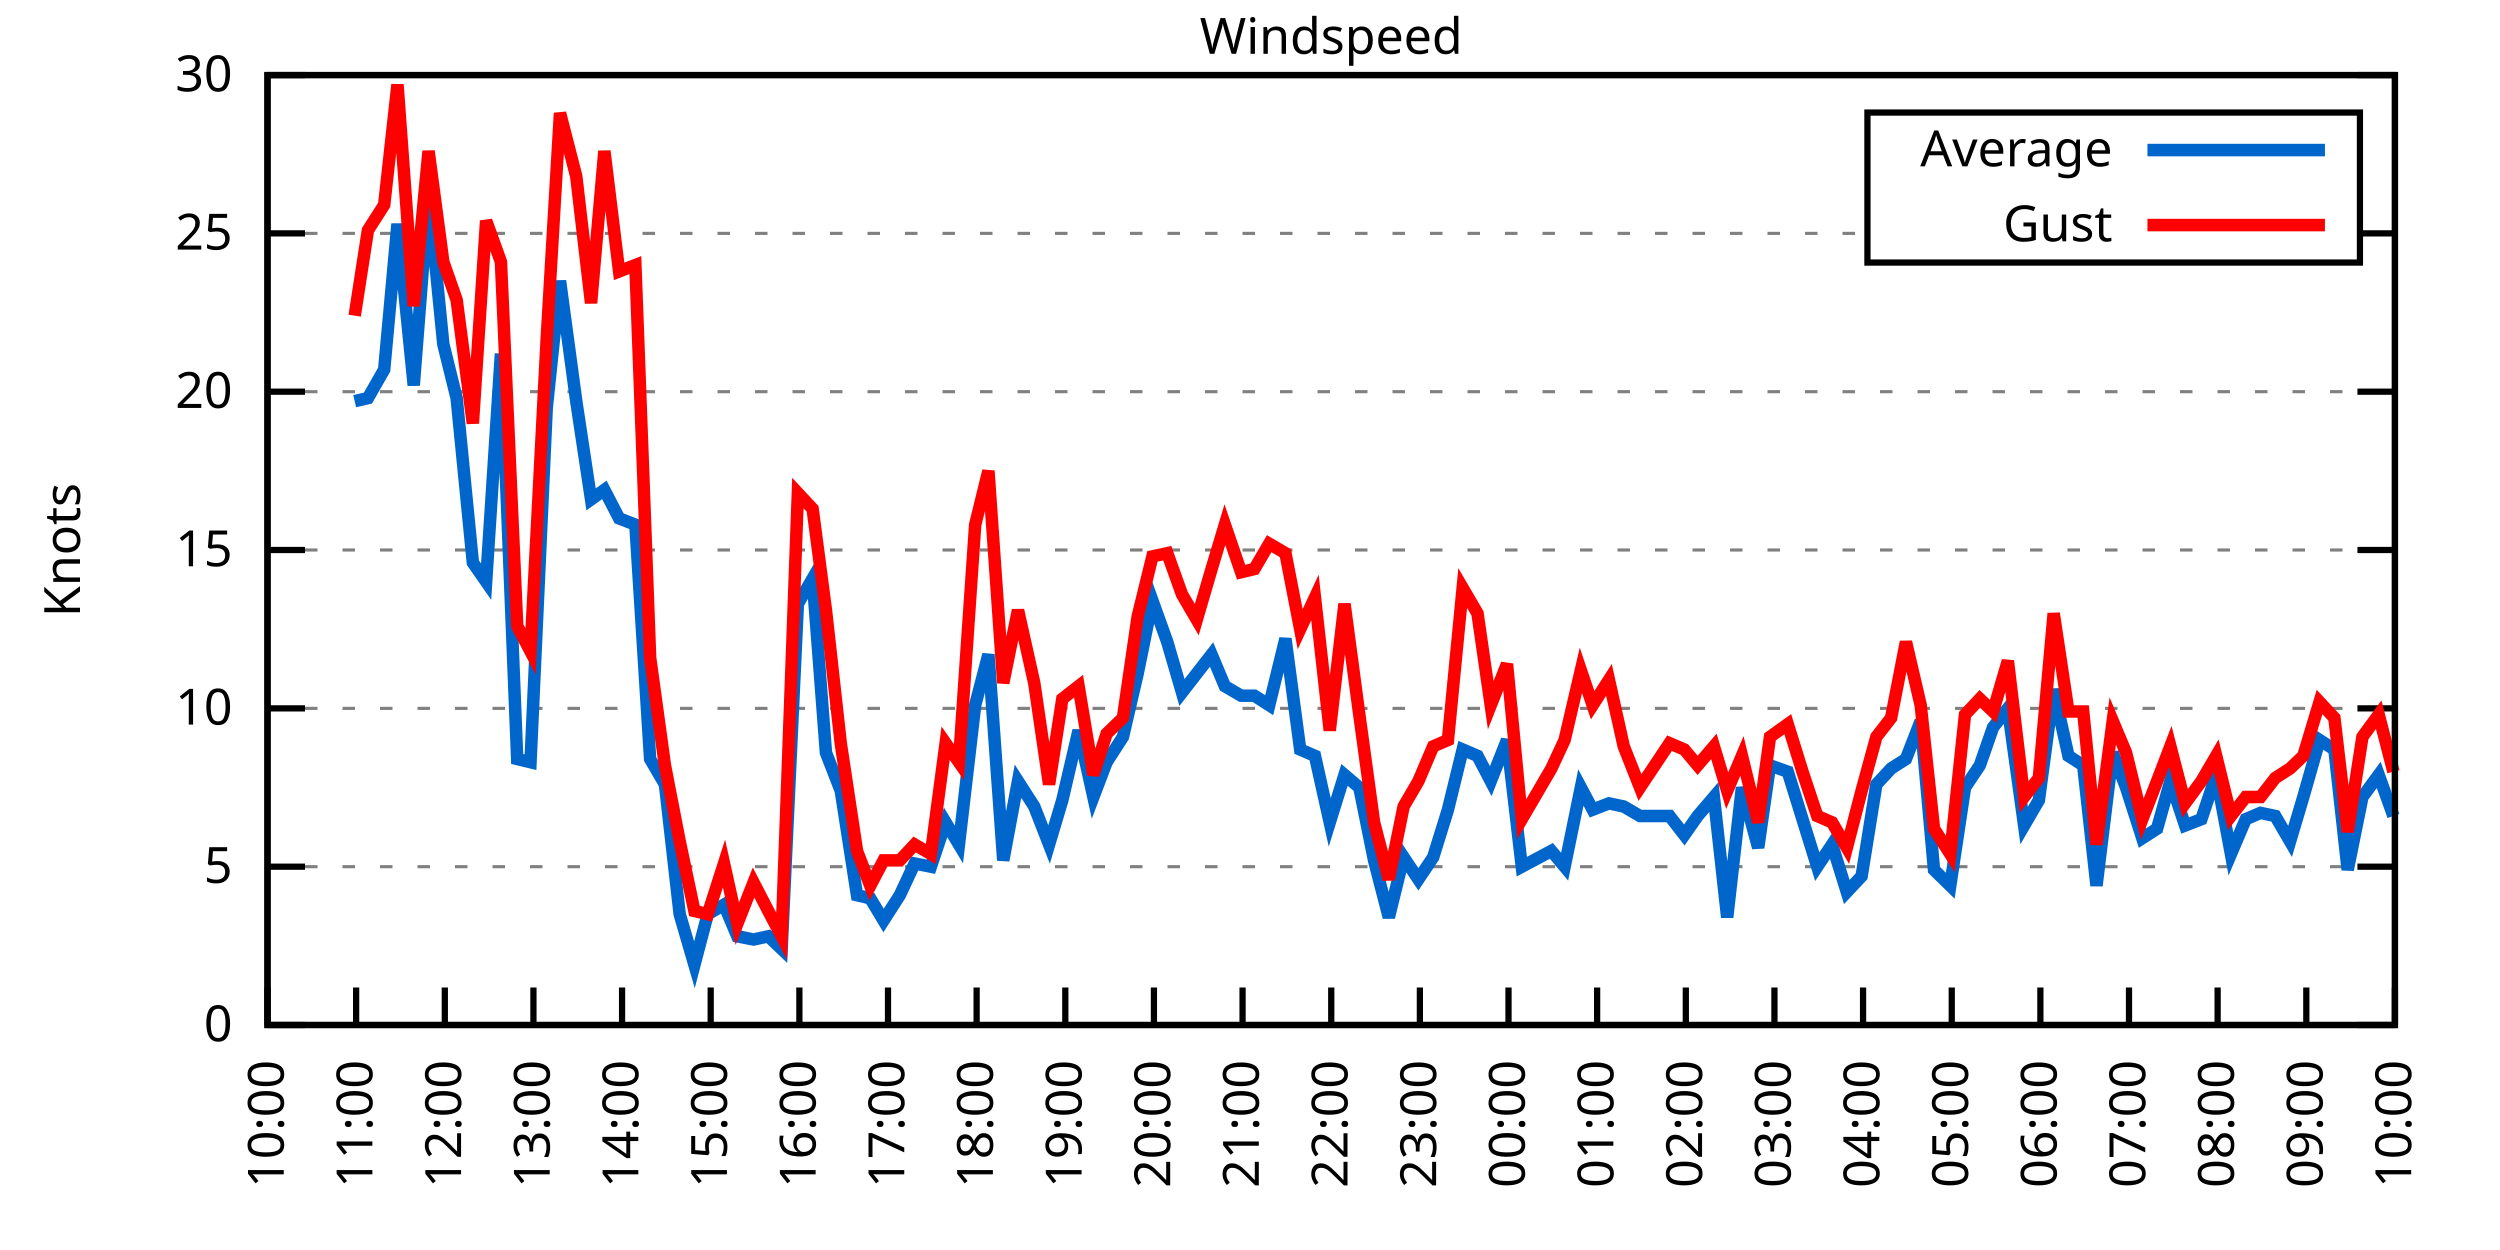
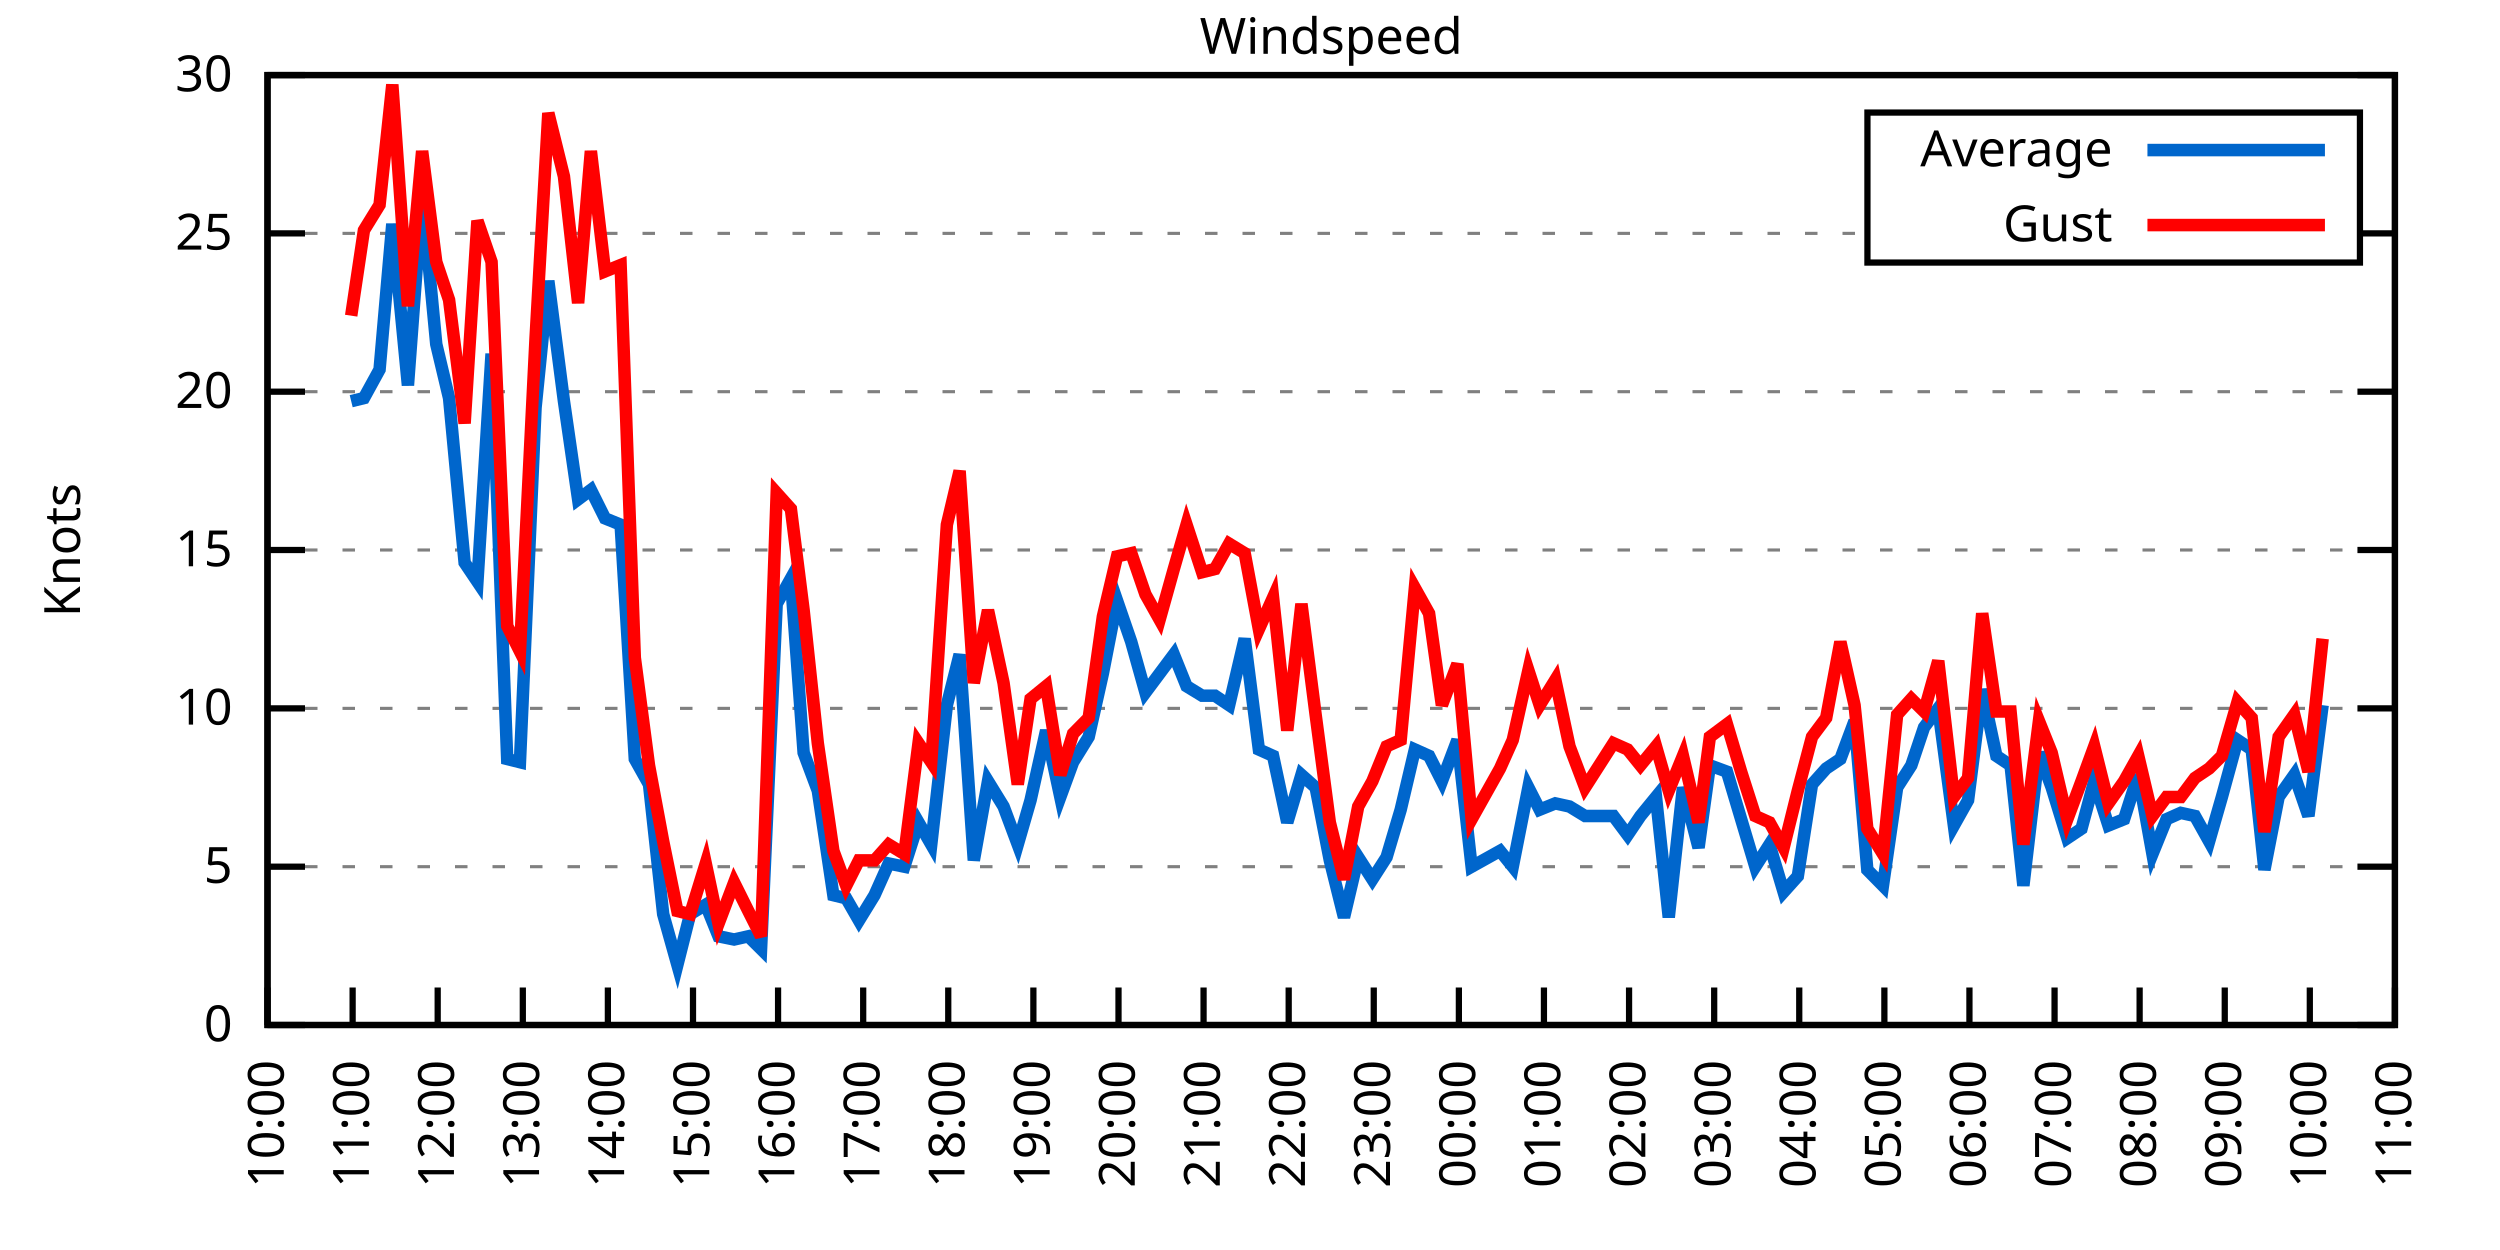
<svg xmlns="http://www.w3.org/2000/svg" xmlns:xlink="http://www.w3.org/1999/xlink" width="400" height="200" viewBox="0 0 400 200">
  <g id="gnuplot_canvas">
    <rect x="0" y="0" width="400" height="200" fill="none" />
    <defs>
      <circle id="gpDot" r="0.5" stroke-width="0.5" stroke="currentColor" />
      <path id="gpPt0" stroke-width="0.333" stroke="currentColor" d="M-1,0 h2 M0,-1 v2" />
      <path id="gpPt1" stroke-width="0.333" stroke="currentColor" d="M-1,-1 L1,1 M1,-1 L-1,1" />
      <path id="gpPt2" stroke-width="0.333" stroke="currentColor" d="M-1,0 L1,0 M0,-1 L0,1 M-1,-1 L1,1 M-1,1 L1,-1" />
      <rect id="gpPt3" stroke-width="0.333" stroke="currentColor" x="-1" y="-1" width="2" height="2" />
      <rect id="gpPt4" stroke-width="0.333" stroke="currentColor" fill="currentColor" x="-1" y="-1" width="2" height="2" />
      <circle id="gpPt5" stroke-width="0.333" stroke="currentColor" cx="0" cy="0" r="1" />
      <use xlink:href="#gpPt5" id="gpPt6" fill="currentColor" stroke="none" />
      <path id="gpPt7" stroke-width="0.333" stroke="currentColor" d="M0,-1.33 L-1.33,0.67 L1.33,0.67 z" />
      <use xlink:href="#gpPt7" id="gpPt8" fill="currentColor" stroke="none" />
      <use xlink:href="#gpPt7" id="gpPt9" stroke="currentColor" transform="rotate(180)" />
      <use xlink:href="#gpPt9" id="gpPt10" fill="currentColor" stroke="none" />
      <use xlink:href="#gpPt3" id="gpPt11" stroke="currentColor" transform="rotate(45)" />
      <use xlink:href="#gpPt11" id="gpPt12" fill="currentColor" stroke="none" />
      <path id="gpPt13" stroke-width="0.333" stroke="currentColor" d="M0,1.330 L1.265,0.411 L0.782,-1.067 L-0.782,-1.076 L-1.265,0.411 z" />
      <use xlink:href="#gpPt13" id="gpPt14" fill="currentColor" stroke="none" />
      <filter id="textbox" filterUnits="objectBoundingBox" x="0" y="0" height="1" width="1">
        <feFlood flood-color="white" flood-opacity="1" result="bgnd" />
        <feComposite in="SourceGraphic" in2="bgnd" operator="atop" />
      </filter>
      <filter id="greybox" filterUnits="objectBoundingBox" x="0" y="0" height="1" width="1">
        <feFlood flood-color="lightgrey" flood-opacity="1" result="grey" />
        <feComposite in="SourceGraphic" in2="grey" operator="atop" />
      </filter>
    </defs>
    <g fill="none" color="white" stroke="currentColor" stroke-width="1.00" stroke-linecap="butt" stroke-linejoin="miter">
</g>
    <g fill="none" color="black" stroke="currentColor" stroke-width="1.00" stroke-linecap="butt" stroke-linejoin="miter">
      <g stroke="none" shape-rendering="crispEdges">
        <polygon fill="rgb(255, 255, 255)" points="42.80,164.00 383.18,164.00 383.18,12.02 42.80,12.02 " />
      </g>
    </g>
    <g fill="none" color="black" stroke="currentColor" stroke-width="1.00" stroke-linecap="butt" stroke-linejoin="miter">
</g>
    <g fill="none" color="black" stroke="black" stroke-width="0.50" stroke-linecap="butt" stroke-linejoin="miter">
</g>
    <g fill="none" color="gray" stroke="currentColor" stroke-width="0.50" stroke-linecap="butt" stroke-linejoin="miter">
      <path stroke="gray" stroke-dasharray="2,4" class="gridline" d="M42.80,164.00 L383.19,164.00  " />
    </g>
    <g fill="none" color="gray" stroke="gray" stroke-width="1.00" stroke-linecap="butt" stroke-linejoin="miter">
</g>
    <g fill="none" color="black" stroke="currentColor" stroke-width="1.00" stroke-linecap="butt" stroke-linejoin="miter">
      <path stroke="black" d="M42.80,164.00 L48.80,164.00 M383.19,164.00 L377.19,164.00  " />
      <g transform="translate(37.20,166.60)" stroke="none" fill="black" font-family="Sans" font-size="8.00" text-anchor="end">
        <text>
          <tspan font-family="Sans"> 0</tspan>
        </text>
      </g>
    </g>
    <g fill="none" color="black" stroke="currentColor" stroke-width="1.00" stroke-linecap="butt" stroke-linejoin="miter">
</g>
    <g fill="none" color="black" stroke="black" stroke-width="0.50" stroke-linecap="butt" stroke-linejoin="miter">
</g>
    <g fill="none" color="gray" stroke="currentColor" stroke-width="0.50" stroke-linecap="butt" stroke-linejoin="miter">
      <path stroke="gray" stroke-dasharray="2,4" class="gridline" d="M42.80,138.67 L383.19,138.67  " />
    </g>
    <g fill="none" color="gray" stroke="gray" stroke-width="1.00" stroke-linecap="butt" stroke-linejoin="miter">
</g>
    <g fill="none" color="black" stroke="currentColor" stroke-width="1.00" stroke-linecap="butt" stroke-linejoin="miter">
      <path stroke="black" d="M42.80,138.67 L48.80,138.67 M383.19,138.67 L377.19,138.67  " />
      <g transform="translate(37.20,141.27)" stroke="none" fill="black" font-family="Sans" font-size="8.00" text-anchor="end">
        <text>
          <tspan font-family="Sans"> 5</tspan>
        </text>
      </g>
    </g>
    <g fill="none" color="black" stroke="currentColor" stroke-width="1.00" stroke-linecap="butt" stroke-linejoin="miter">
</g>
    <g fill="none" color="black" stroke="black" stroke-width="0.50" stroke-linecap="butt" stroke-linejoin="miter">
</g>
    <g fill="none" color="gray" stroke="currentColor" stroke-width="0.50" stroke-linecap="butt" stroke-linejoin="miter">
      <path stroke="gray" stroke-dasharray="2,4" class="gridline" d="M42.80,113.34 L383.19,113.34  " />
    </g>
    <g fill="none" color="gray" stroke="gray" stroke-width="1.00" stroke-linecap="butt" stroke-linejoin="miter">
</g>
    <g fill="none" color="black" stroke="currentColor" stroke-width="1.00" stroke-linecap="butt" stroke-linejoin="miter">
      <path stroke="black" d="M42.80,113.34 L48.80,113.34 M383.19,113.34 L377.19,113.34  " />
      <g transform="translate(37.20,115.94)" stroke="none" fill="black" font-family="Sans" font-size="8.00" text-anchor="end">
        <text>
          <tspan font-family="Sans"> 10</tspan>
        </text>
      </g>
    </g>
    <g fill="none" color="black" stroke="currentColor" stroke-width="1.00" stroke-linecap="butt" stroke-linejoin="miter">
</g>
    <g fill="none" color="black" stroke="black" stroke-width="0.50" stroke-linecap="butt" stroke-linejoin="miter">
</g>
    <g fill="none" color="gray" stroke="currentColor" stroke-width="0.50" stroke-linecap="butt" stroke-linejoin="miter">
      <path stroke="gray" stroke-dasharray="2,4" class="gridline" d="M42.80,88.00 L383.19,88.00  " />
    </g>
    <g fill="none" color="gray" stroke="gray" stroke-width="1.00" stroke-linecap="butt" stroke-linejoin="miter">
</g>
    <g fill="none" color="black" stroke="currentColor" stroke-width="1.00" stroke-linecap="butt" stroke-linejoin="miter">
      <path stroke="black" d="M42.80,88.00 L48.80,88.00 M383.19,88.00 L377.19,88.00  " />
      <g transform="translate(37.20,90.60)" stroke="none" fill="black" font-family="Sans" font-size="8.00" text-anchor="end">
        <text>
          <tspan font-family="Sans"> 15</tspan>
        </text>
      </g>
    </g>
    <g fill="none" color="black" stroke="currentColor" stroke-width="1.00" stroke-linecap="butt" stroke-linejoin="miter">
</g>
    <g fill="none" color="black" stroke="black" stroke-width="0.50" stroke-linecap="butt" stroke-linejoin="miter">
</g>
    <g fill="none" color="gray" stroke="currentColor" stroke-width="0.50" stroke-linecap="butt" stroke-linejoin="miter">
      <path stroke="gray" stroke-dasharray="2,4" class="gridline" d="M42.80,62.67 L383.19,62.67  " />
    </g>
    <g fill="none" color="gray" stroke="gray" stroke-width="1.00" stroke-linecap="butt" stroke-linejoin="miter">
</g>
    <g fill="none" color="black" stroke="currentColor" stroke-width="1.00" stroke-linecap="butt" stroke-linejoin="miter">
      <path stroke="black" d="M42.80,62.67 L48.80,62.67 M383.19,62.67 L377.19,62.67  " />
      <g transform="translate(37.20,65.27)" stroke="none" fill="black" font-family="Sans" font-size="8.00" text-anchor="end">
        <text>
          <tspan font-family="Sans"> 20</tspan>
        </text>
      </g>
    </g>
    <g fill="none" color="black" stroke="currentColor" stroke-width="1.00" stroke-linecap="butt" stroke-linejoin="miter">
</g>
    <g fill="none" color="black" stroke="black" stroke-width="0.50" stroke-linecap="butt" stroke-linejoin="miter">
</g>
    <g fill="none" color="gray" stroke="currentColor" stroke-width="0.50" stroke-linecap="butt" stroke-linejoin="miter">
      <path stroke="gray" stroke-dasharray="2,4" class="gridline" d="M42.80,37.34 L298.79,37.34 M377.59,37.34 L383.19,37.34  " />
    </g>
    <g fill="none" color="gray" stroke="gray" stroke-width="1.00" stroke-linecap="butt" stroke-linejoin="miter">
</g>
    <g fill="none" color="black" stroke="currentColor" stroke-width="1.00" stroke-linecap="butt" stroke-linejoin="miter">
      <path stroke="black" d="M42.80,37.34 L48.80,37.34 M383.19,37.34 L377.19,37.34  " />
      <g transform="translate(37.20,39.94)" stroke="none" fill="black" font-family="Sans" font-size="8.00" text-anchor="end">
        <text>
          <tspan font-family="Sans"> 25</tspan>
        </text>
      </g>
    </g>
    <g fill="none" color="black" stroke="currentColor" stroke-width="1.00" stroke-linecap="butt" stroke-linejoin="miter">
</g>
    <g fill="none" color="black" stroke="black" stroke-width="0.50" stroke-linecap="butt" stroke-linejoin="miter">
</g>
    <g fill="none" color="gray" stroke="currentColor" stroke-width="0.50" stroke-linecap="butt" stroke-linejoin="miter">
      <path stroke="gray" stroke-dasharray="2,4" class="gridline" d="M42.80,12.01 L383.19,12.01  " />
    </g>
    <g fill="none" color="gray" stroke="gray" stroke-width="1.00" stroke-linecap="butt" stroke-linejoin="miter">
</g>
    <g fill="none" color="black" stroke="currentColor" stroke-width="1.00" stroke-linecap="butt" stroke-linejoin="miter">
      <path stroke="black" d="M42.80,12.01 L48.80,12.01 M383.19,12.01 L377.19,12.01  " />
      <g transform="translate(37.20,14.61)" stroke="none" fill="black" font-family="Sans" font-size="8.00" text-anchor="end">
        <text>
          <tspan font-family="Sans"> 30</tspan>
        </text>
      </g>
    </g>
    <g fill="none" color="black" stroke="currentColor" stroke-width="1.00" stroke-linecap="butt" stroke-linejoin="miter">
      <path stroke="black" d="M42.80,164.00 L42.80,158.00  " />
      <g transform="translate(45.40,169.60) rotate(270.00)" stroke="none" fill="black" font-family="Sans" font-size="8.00" text-anchor="end">
        <text>
          <tspan font-family="Sans">10:00</tspan>
        </text>
      </g>
    </g>
    <g fill="none" color="black" stroke="currentColor" stroke-width="1.00" stroke-linecap="butt" stroke-linejoin="miter">
-       <path stroke="black" d="M56.98,164.00 L56.98,158.00  " />
-       <g transform="translate(59.58,169.60) rotate(270.00)" stroke="none" fill="black" font-family="Sans" font-size="8.00" text-anchor="end">
+       <path stroke="black" d="M56.42,164.00 L56.42,158.00  " />
+       <g transform="translate(59.02,169.60) rotate(270.00)" stroke="none" fill="black" font-family="Sans" font-size="8.00" text-anchor="end">
        <text>
          <tspan font-family="Sans">11:00</tspan>
        </text>
      </g>
    </g>
    <g fill="none" color="black" stroke="currentColor" stroke-width="1.00" stroke-linecap="butt" stroke-linejoin="miter">
-       <path stroke="black" d="M71.17,164.00 L71.17,158.00  " />
-       <g transform="translate(73.77,169.60) rotate(270.00)" stroke="none" fill="black" font-family="Sans" font-size="8.00" text-anchor="end">
+       <path stroke="black" d="M70.03,164.00 L70.03,158.00  " />
+       <g transform="translate(72.63,169.60) rotate(270.00)" stroke="none" fill="black" font-family="Sans" font-size="8.00" text-anchor="end">
        <text>
          <tspan font-family="Sans">12:00</tspan>
        </text>
      </g>
    </g>
    <g fill="none" color="black" stroke="currentColor" stroke-width="1.00" stroke-linecap="butt" stroke-linejoin="miter">
-       <path stroke="black" d="M85.35,164.00 L85.35,158.00  " />
-       <g transform="translate(87.95,169.60) rotate(270.00)" stroke="none" fill="black" font-family="Sans" font-size="8.00" text-anchor="end">
+       <path stroke="black" d="M83.65,164.00 L83.65,158.00  " />
+       <g transform="translate(86.25,169.60) rotate(270.00)" stroke="none" fill="black" font-family="Sans" font-size="8.00" text-anchor="end">
        <text>
          <tspan font-family="Sans">13:00</tspan>
        </text>
      </g>
    </g>
    <g fill="none" color="black" stroke="currentColor" stroke-width="1.00" stroke-linecap="butt" stroke-linejoin="miter">
-       <path stroke="black" d="M99.53,164.00 L99.53,158.00  " />
-       <g transform="translate(102.13,169.60) rotate(270.00)" stroke="none" fill="black" font-family="Sans" font-size="8.00" text-anchor="end">
+       <path stroke="black" d="M97.26,164.00 L97.26,158.00  " />
+       <g transform="translate(99.86,169.60) rotate(270.00)" stroke="none" fill="black" font-family="Sans" font-size="8.00" text-anchor="end">
        <text>
          <tspan font-family="Sans">14:00</tspan>
        </text>
      </g>
    </g>
    <g fill="none" color="black" stroke="currentColor" stroke-width="1.00" stroke-linecap="butt" stroke-linejoin="miter">
-       <path stroke="black" d="M113.71,164.00 L113.71,158.00  " />
-       <g transform="translate(116.31,169.60) rotate(270.00)" stroke="none" fill="black" font-family="Sans" font-size="8.00" text-anchor="end">
+       <path stroke="black" d="M110.88,164.00 L110.88,158.00  " />
+       <g transform="translate(113.48,169.60) rotate(270.00)" stroke="none" fill="black" font-family="Sans" font-size="8.00" text-anchor="end">
        <text>
          <tspan font-family="Sans">15:00</tspan>
        </text>
      </g>
    </g>
    <g fill="none" color="black" stroke="currentColor" stroke-width="1.00" stroke-linecap="butt" stroke-linejoin="miter">
-       <path stroke="black" d="M127.90,164.00 L127.90,158.00  " />
-       <g transform="translate(130.50,169.60) rotate(270.00)" stroke="none" fill="black" font-family="Sans" font-size="8.00" text-anchor="end">
+       <path stroke="black" d="M124.49,164.00 L124.49,158.00  " />
+       <g transform="translate(127.09,169.60) rotate(270.00)" stroke="none" fill="black" font-family="Sans" font-size="8.00" text-anchor="end">
        <text>
          <tspan font-family="Sans">16:00</tspan>
        </text>
      </g>
    </g>
    <g fill="none" color="black" stroke="currentColor" stroke-width="1.00" stroke-linecap="butt" stroke-linejoin="miter">
-       <path stroke="black" d="M142.08,164.00 L142.08,158.00  " />
-       <g transform="translate(144.68,169.60) rotate(270.00)" stroke="none" fill="black" font-family="Sans" font-size="8.00" text-anchor="end">
+       <path stroke="black" d="M138.11,164.00 L138.11,158.00  " />
+       <g transform="translate(140.71,169.60) rotate(270.00)" stroke="none" fill="black" font-family="Sans" font-size="8.00" text-anchor="end">
        <text>
          <tspan font-family="Sans">17:00</tspan>
        </text>
      </g>
    </g>
    <g fill="none" color="black" stroke="currentColor" stroke-width="1.00" stroke-linecap="butt" stroke-linejoin="miter">
-       <path stroke="black" d="M156.26,164.00 L156.26,158.00  " />
-       <g transform="translate(158.86,169.60) rotate(270.00)" stroke="none" fill="black" font-family="Sans" font-size="8.00" text-anchor="end">
+       <path stroke="black" d="M151.72,164.00 L151.72,158.00  " />
+       <g transform="translate(154.32,169.60) rotate(270.00)" stroke="none" fill="black" font-family="Sans" font-size="8.00" text-anchor="end">
        <text>
          <tspan font-family="Sans">18:00</tspan>
        </text>
      </g>
    </g>
    <g fill="none" color="black" stroke="currentColor" stroke-width="1.00" stroke-linecap="butt" stroke-linejoin="miter">
-       <path stroke="black" d="M170.45,164.00 L170.45,158.00  " />
-       <g transform="translate(173.05,169.60) rotate(270.00)" stroke="none" fill="black" font-family="Sans" font-size="8.00" text-anchor="end">
+       <path stroke="black" d="M165.34,164.00 L165.34,158.00  " />
+       <g transform="translate(167.94,169.60) rotate(270.00)" stroke="none" fill="black" font-family="Sans" font-size="8.00" text-anchor="end">
        <text>
          <tspan font-family="Sans">19:00</tspan>
        </text>
      </g>
    </g>
    <g fill="none" color="black" stroke="currentColor" stroke-width="1.00" stroke-linecap="butt" stroke-linejoin="miter">
-       <path stroke="black" d="M184.63,164.00 L184.63,158.00  " />
-       <g transform="translate(187.23,169.60) rotate(270.00)" stroke="none" fill="black" font-family="Sans" font-size="8.00" text-anchor="end">
+       <path stroke="black" d="M178.96,164.00 L178.96,158.00  " />
+       <g transform="translate(181.56,169.60) rotate(270.00)" stroke="none" fill="black" font-family="Sans" font-size="8.00" text-anchor="end">
        <text>
          <tspan font-family="Sans">20:00</tspan>
        </text>
      </g>
    </g>
    <g fill="none" color="black" stroke="currentColor" stroke-width="1.00" stroke-linecap="butt" stroke-linejoin="miter">
-       <path stroke="black" d="M198.81,164.00 L198.81,158.00  " />
-       <g transform="translate(201.41,169.60) rotate(270.00)" stroke="none" fill="black" font-family="Sans" font-size="8.00" text-anchor="end">
+       <path stroke="black" d="M192.57,164.00 L192.57,158.00  " />
+       <g transform="translate(195.17,169.60) rotate(270.00)" stroke="none" fill="black" font-family="Sans" font-size="8.00" text-anchor="end">
        <text>
          <tspan font-family="Sans">21:00</tspan>
        </text>
      </g>
    </g>
    <g fill="none" color="black" stroke="currentColor" stroke-width="1.00" stroke-linecap="butt" stroke-linejoin="miter">
-       <path stroke="black" d="M213.00,164.00 L213.00,158.00  " />
-       <g transform="translate(215.60,169.60) rotate(270.00)" stroke="none" fill="black" font-family="Sans" font-size="8.00" text-anchor="end">
+       <path stroke="black" d="M206.19,164.00 L206.19,158.00  " />
+       <g transform="translate(208.79,169.60) rotate(270.00)" stroke="none" fill="black" font-family="Sans" font-size="8.00" text-anchor="end">
        <text>
          <tspan font-family="Sans">22:00</tspan>
        </text>
      </g>
    </g>
    <g fill="none" color="black" stroke="currentColor" stroke-width="1.00" stroke-linecap="butt" stroke-linejoin="miter">
-       <path stroke="black" d="M227.18,164.00 L227.18,158.00  " />
-       <g transform="translate(229.78,169.60) rotate(270.00)" stroke="none" fill="black" font-family="Sans" font-size="8.00" text-anchor="end">
+       <path stroke="black" d="M219.80,164.00 L219.80,158.00  " />
+       <g transform="translate(222.40,169.60) rotate(270.00)" stroke="none" fill="black" font-family="Sans" font-size="8.00" text-anchor="end">
        <text>
          <tspan font-family="Sans">23:00</tspan>
        </text>
      </g>
    </g>
    <g fill="none" color="black" stroke="currentColor" stroke-width="1.00" stroke-linecap="butt" stroke-linejoin="miter">
-       <path stroke="black" d="M241.36,164.00 L241.36,158.00  " />
-       <g transform="translate(243.96,169.60) rotate(270.00)" stroke="none" fill="black" font-family="Sans" font-size="8.00" text-anchor="end">
+       <path stroke="black" d="M233.42,164.00 L233.42,158.00  " />
+       <g transform="translate(236.02,169.60) rotate(270.00)" stroke="none" fill="black" font-family="Sans" font-size="8.00" text-anchor="end">
        <text>
          <tspan font-family="Sans">00:00</tspan>
        </text>
      </g>
    </g>
    <g fill="none" color="black" stroke="currentColor" stroke-width="1.00" stroke-linecap="butt" stroke-linejoin="miter">
-       <path stroke="black" d="M255.54,164.00 L255.54,158.00  " />
-       <g transform="translate(258.14,169.60) rotate(270.00)" stroke="none" fill="black" font-family="Sans" font-size="8.00" text-anchor="end">
+       <path stroke="black" d="M247.03,164.00 L247.03,158.00  " />
+       <g transform="translate(249.63,169.60) rotate(270.00)" stroke="none" fill="black" font-family="Sans" font-size="8.00" text-anchor="end">
        <text>
          <tspan font-family="Sans">01:00</tspan>
        </text>
      </g>
    </g>
    <g fill="none" color="black" stroke="currentColor" stroke-width="1.00" stroke-linecap="butt" stroke-linejoin="miter">
-       <path stroke="black" d="M269.73,164.00 L269.73,158.00  " />
-       <g transform="translate(272.33,169.60) rotate(270.00)" stroke="none" fill="black" font-family="Sans" font-size="8.00" text-anchor="end">
+       <path stroke="black" d="M260.65,164.00 L260.65,158.00  " />
+       <g transform="translate(263.25,169.60) rotate(270.00)" stroke="none" fill="black" font-family="Sans" font-size="8.00" text-anchor="end">
        <text>
          <tspan font-family="Sans">02:00</tspan>
        </text>
      </g>
    </g>
    <g fill="none" color="black" stroke="currentColor" stroke-width="1.00" stroke-linecap="butt" stroke-linejoin="miter">
-       <path stroke="black" d="M283.91,164.00 L283.91,158.00  " />
-       <g transform="translate(286.51,169.60) rotate(270.00)" stroke="none" fill="black" font-family="Sans" font-size="8.00" text-anchor="end">
+       <path stroke="black" d="M274.27,164.00 L274.27,158.00  " />
+       <g transform="translate(276.87,169.60) rotate(270.00)" stroke="none" fill="black" font-family="Sans" font-size="8.00" text-anchor="end">
        <text>
          <tspan font-family="Sans">03:00</tspan>
        </text>
      </g>
    </g>
    <g fill="none" color="black" stroke="currentColor" stroke-width="1.00" stroke-linecap="butt" stroke-linejoin="miter">
-       <path stroke="black" d="M298.09,164.00 L298.09,158.00  " />
-       <g transform="translate(300.69,169.60) rotate(270.00)" stroke="none" fill="black" font-family="Sans" font-size="8.00" text-anchor="end">
+       <path stroke="black" d="M287.88,164.00 L287.88,158.00  " />
+       <g transform="translate(290.48,169.60) rotate(270.00)" stroke="none" fill="black" font-family="Sans" font-size="8.00" text-anchor="end">
        <text>
          <tspan font-family="Sans">04:00</tspan>
        </text>
      </g>
    </g>
    <g fill="none" color="black" stroke="currentColor" stroke-width="1.00" stroke-linecap="butt" stroke-linejoin="miter">
-       <path stroke="black" d="M312.28,164.00 L312.28,158.00  " />
-       <g transform="translate(314.88,169.60) rotate(270.00)" stroke="none" fill="black" font-family="Sans" font-size="8.00" text-anchor="end">
+       <path stroke="black" d="M301.50,164.00 L301.50,158.00  " />
+       <g transform="translate(304.10,169.60) rotate(270.00)" stroke="none" fill="black" font-family="Sans" font-size="8.00" text-anchor="end">
        <text>
          <tspan font-family="Sans">05:00</tspan>
        </text>
      </g>
    </g>
    <g fill="none" color="black" stroke="currentColor" stroke-width="1.00" stroke-linecap="butt" stroke-linejoin="miter">
-       <path stroke="black" d="M326.46,164.00 L326.46,158.00  " />
-       <g transform="translate(329.06,169.60) rotate(270.00)" stroke="none" fill="black" font-family="Sans" font-size="8.00" text-anchor="end">
+       <path stroke="black" d="M315.11,164.00 L315.11,158.00  " />
+       <g transform="translate(317.71,169.60) rotate(270.00)" stroke="none" fill="black" font-family="Sans" font-size="8.00" text-anchor="end">
        <text>
          <tspan font-family="Sans">06:00</tspan>
        </text>
      </g>
    </g>
    <g fill="none" color="black" stroke="currentColor" stroke-width="1.00" stroke-linecap="butt" stroke-linejoin="miter">
-       <path stroke="black" d="M340.64,164.00 L340.64,158.00  " />
-       <g transform="translate(343.24,169.60) rotate(270.00)" stroke="none" fill="black" font-family="Sans" font-size="8.00" text-anchor="end">
+       <path stroke="black" d="M328.73,164.00 L328.73,158.00  " />
+       <g transform="translate(331.33,169.60) rotate(270.00)" stroke="none" fill="black" font-family="Sans" font-size="8.00" text-anchor="end">
        <text>
          <tspan font-family="Sans">07:00</tspan>
        </text>
      </g>
    </g>
    <g fill="none" color="black" stroke="currentColor" stroke-width="1.00" stroke-linecap="butt" stroke-linejoin="miter">
-       <path stroke="black" d="M354.82,164.00 L354.82,158.00  " />
-       <g transform="translate(357.42,169.60) rotate(270.00)" stroke="none" fill="black" font-family="Sans" font-size="8.00" text-anchor="end">
+       <path stroke="black" d="M342.34,164.00 L342.34,158.00  " />
+       <g transform="translate(344.94,169.60) rotate(270.00)" stroke="none" fill="black" font-family="Sans" font-size="8.00" text-anchor="end">
        <text>
          <tspan font-family="Sans">08:00</tspan>
        </text>
      </g>
    </g>
    <g fill="none" color="black" stroke="currentColor" stroke-width="1.00" stroke-linecap="butt" stroke-linejoin="miter">
-       <path stroke="black" d="M369.01,164.00 L369.01,158.00  " />
-       <g transform="translate(371.61,169.60) rotate(270.00)" stroke="none" fill="black" font-family="Sans" font-size="8.00" text-anchor="end">
+       <path stroke="black" d="M355.96,164.00 L355.96,158.00  " />
+       <g transform="translate(358.56,169.60) rotate(270.00)" stroke="none" fill="black" font-family="Sans" font-size="8.00" text-anchor="end">
        <text>
          <tspan font-family="Sans">09:00</tspan>
+         </text>
+       </g>
+     </g>
+     <g fill="none" color="black" stroke="currentColor" stroke-width="1.00" stroke-linecap="butt" stroke-linejoin="miter">
+       <path stroke="black" d="M369.57,164.00 L369.57,158.00  " />
+       <g transform="translate(372.17,169.60) rotate(270.00)" stroke="none" fill="black" font-family="Sans" font-size="8.00" text-anchor="end">
+         <text>
+           <tspan font-family="Sans">10:00</tspan>
        </text>
      </g>
    </g>
    <g fill="none" color="black" stroke="currentColor" stroke-width="1.00" stroke-linecap="butt" stroke-linejoin="miter">
      <path stroke="black" d="M383.19,164.00 L383.19,158.00  " />
      <g transform="translate(385.79,169.60) rotate(270.00)" stroke="none" fill="black" font-family="Sans" font-size="8.00" text-anchor="end">
        <text>
-           <tspan font-family="Sans">10:00</tspan>
+           <tspan font-family="Sans">11:00</tspan>
        </text>
      </g>
    </g>
    <g fill="none" color="black" stroke="currentColor" stroke-width="1.00" stroke-linecap="butt" stroke-linejoin="miter">
</g>
    <g fill="none" color="black" stroke="currentColor" stroke-width="1.00" stroke-linecap="butt" stroke-linejoin="miter">
      <path stroke="black" d="M42.80,12.01 L42.80,164.00 L383.19,164.00 L383.19,12.01 L42.80,12.01 Z  " />
    </g>
    <g fill="none" color="black" stroke="currentColor" stroke-width="1.00" stroke-linecap="butt" stroke-linejoin="miter">
</g>
    <g fill="none" color="black" stroke="currentColor" stroke-width="1.00" stroke-linecap="butt" stroke-linejoin="miter">
      <path stroke="black" d="M298.79,42.01 L298.79,18.01 L377.59,18.01 L377.59,42.01 L298.79,42.01 Z  " />
    </g>
    <g id="Windspeed_plot_1">
      <g fill="none" color="white" stroke="black" stroke-width="2.00" stroke-linecap="butt" stroke-linejoin="miter">
</g>
      <g fill="none" color="black" stroke="currentColor" stroke-width="2.00" stroke-linecap="butt" stroke-linejoin="miter">
        <g transform="translate(337.99,26.61)" stroke="none" fill="black" font-family="Sans" font-size="8.00" text-anchor="end">
          <text>
            <tspan font-family="Sans">Average</tspan>
          </text>
        </g>
      </g>
      <g fill="none" color="black" stroke="currentColor" stroke-width="2.00" stroke-linecap="butt" stroke-linejoin="miter">
-         <path stroke="rgb(  0, 102, 204)" d="M343.59,24.01 L371.99,24.01 M56.75,64.19 L58.87,63.69 L61.47,59.13 L63.60,35.82 L66.20,61.66 L68.57,31.26   L70.93,55.07 L73.06,63.69 L75.66,90.03 L77.78,93.07 L80.15,56.59 L82.75,121.44 L84.88,121.95 L87.48,65.21   L89.60,44.94 L92.20,64.19 L94.57,79.90 L96.70,78.38 L99.06,82.94 L101.66,83.95 L104.02,121.44 L106.39,125.50   L108.75,146.27 L111.11,154.37 L113.24,146.27 L115.84,144.75 L117.97,149.81 L120.57,150.32 L122.93,149.81 L125.06,151.84   L127.66,96.62 L130.02,92.56 L132.15,120.43 L134.52,126.51 L137.12,143.23 L139.24,143.73 L141.37,147.28 L143.97,143.23   L146.34,138.16 L148.94,138.67 L151.30,131.58 L153.43,135.12 L156.03,112.83 L158.15,104.72 L160.52,137.66 L162.88,124.99   L165.48,129.04 L167.85,135.12 L169.97,128.03 L172.57,116.88 L174.94,127.52 L177.06,121.95 L179.67,117.90 L182.03,107.76   L184.39,96.11 L186.76,102.70 L189.12,110.80 L191.48,107.76 L193.85,104.72 L195.98,109.79 L198.58,111.31 L200.70,111.31   L203.07,112.83 L205.67,102.19 L208.03,119.92 L210.39,120.94 L212.76,131.58 L215.12,123.98 L217.49,126.00 L219.85,137.66   L222.21,146.77 L224.58,137.15 L226.94,140.69 L229.31,137.15 L231.67,129.55 L234.03,119.92 L236.40,120.94 L238.52,124.99   L241.12,118.40 L243.49,138.67 L248.22,136.14 L250.34,138.67 L252.94,126.00 L254.83,129.55 L257.43,128.54 L259.80,129.04   L262.40,130.56 L267.13,130.56 L269.49,133.60 L271.62,130.56 L274.22,127.52 L276.35,146.77 L278.71,126.00 L281.31,135.63   L283.20,122.46 L286.04,123.47 L288.40,131.07 L290.76,138.67 L293.13,135.12 L295.49,142.72 L297.86,140.19 L300.22,125.50   L302.58,122.96 L304.95,121.44 L307.31,115.36 L309.44,139.17 L312.04,141.71 L314.40,126.00 L316.77,122.46 L318.89,116.38   L321.26,113.34 L323.86,132.08 L326.22,128.03 L328.59,110.30 L330.95,120.94 L333.31,122.46 L335.44,141.71 L338.04,120.43   L340.17,126.00 L342.77,134.11 L345.13,132.59 L347.26,124.99 L349.62,132.08 L352.22,131.07 L354.59,123.98 L356.95,136.64   L359.32,131.07 L361.68,130.06 L364.04,130.56 L366.41,134.62 L368.53,127.52 L371.13,118.40 L373.50,119.92 L375.63,139.17   L377.99,127.52 L380.59,123.98 L382.95,130.56  " />
+         <path stroke="rgb(  0, 102, 204)" d="M343.59,24.01 L371.99,24.01 M56.19,64.19 L58.23,63.69 L60.73,59.13 L62.77,35.82 L65.27,61.66 L67.54,31.26   L69.80,55.07 L71.85,63.69 L74.34,90.03 L76.39,93.07 L78.65,56.59 L81.15,121.44 L83.19,121.95 L85.69,65.21   L87.73,44.94 L90.23,64.19 L92.50,79.90 L94.54,78.38 L96.81,82.94 L99.30,83.95 L101.57,121.44 L103.84,125.50   L106.11,146.27 L108.38,154.37 L110.42,146.27 L112.92,144.75 L114.96,149.81 L117.46,150.32 L119.73,149.81 L121.77,151.84   L124.27,96.62 L126.54,92.56 L128.58,120.43 L130.85,126.51 L133.34,143.23 L135.39,143.73 L137.43,147.28 L139.92,143.23   L142.19,138.16 L144.69,138.67 L146.96,131.58 L149.00,135.12 L151.50,112.83 L153.54,104.72 L155.81,137.66 L158.08,124.99   L160.57,129.04 L162.84,135.12 L164.89,128.03 L167.38,116.88 L169.65,127.52 L171.69,121.95 L174.19,117.90 L176.46,107.76   L178.73,96.11 L181.00,102.70 L183.27,110.80 L185.54,107.76 L187.81,104.72 L189.85,109.79 L192.34,111.31 L194.39,111.31   L196.66,112.83 L199.15,102.19 L201.42,119.92 L203.69,120.94 L205.96,131.58 L208.23,123.98 L210.50,126.00 L212.77,137.66   L215.04,146.77 L217.31,137.15 L219.58,140.69 L221.85,137.15 L224.11,129.55 L226.38,119.92 L228.65,120.94 L230.70,124.99   L233.19,118.40 L235.46,138.67 L240.00,136.14 L242.04,138.67 L244.54,126.00 L246.35,129.55 L248.85,128.54 L251.12,129.04   L253.61,130.56 L258.15,130.56 L260.42,133.60 L262.47,130.56 L264.96,127.52 L267.00,146.77 L269.27,126.00 L271.77,135.63   L273.58,122.46 L276.31,123.47 L278.58,131.07 L280.85,138.67 L283.12,135.12 L285.38,142.72 L287.65,140.19 L289.92,125.50   L292.19,122.96 L294.46,121.44 L296.73,115.36 L298.77,139.17 L301.27,141.71 L303.54,126.00 L305.81,122.46 L307.85,116.38   L310.12,113.34 L312.62,132.08 L314.89,128.03 L317.15,110.30 L319.42,120.94 L321.69,122.46 L323.74,141.71 L326.23,120.43   L328.27,126.00 L330.77,134.11 L333.04,132.59 L335.08,124.99 L337.35,132.08 L339.85,131.07 L342.12,123.98 L344.39,136.64   L346.65,131.07 L348.92,130.06 L351.19,130.56 L353.46,134.62 L355.50,127.52 L358.00,118.40 L360.27,119.92 L362.31,139.17   L364.58,127.52 L367.08,123.98 L369.35,130.56 L371.62,112.83  " />
      </g>
    </g>
    <g id="Windspeed_plot_2">
      <g fill="none" color="black" stroke="currentColor" stroke-width="2.00" stroke-linecap="butt" stroke-linejoin="miter">
        <g transform="translate(337.99,38.61)" stroke="none" fill="black" font-family="Sans" font-size="8.00" text-anchor="end">
          <text>
            <tspan font-family="Sans">Gust</tspan>
          </text>
        </g>
      </g>
      <g fill="none" color="black" stroke="currentColor" stroke-width="2.00" stroke-linecap="butt" stroke-linejoin="miter">
-         <path stroke="rgb(255,   0,   0)" d="M343.59,36.01 L371.99,36.01 M56.75,50.51 L58.87,36.84 L61.47,32.78 L63.60,13.53 L66.20,48.99 L68.57,24.17   L70.93,41.90 L73.06,47.98 L75.66,67.74 L77.78,35.32 L80.15,41.90 L82.75,100.16 L84.88,104.22 L87.48,54.06   L89.60,18.09 L92.20,28.22 L94.57,48.49 L96.70,24.17 L99.06,43.42 L101.66,42.41 L104.02,105.23 L106.39,122.46   L108.75,134.62 L111.11,145.76 L113.24,146.27 L115.84,138.16 L117.97,147.79 L120.57,141.20 L122.93,145.76 L125.06,149.81   L127.66,78.89 L130.02,81.42 L132.15,97.63 L134.52,118.91 L137.12,136.14 L139.24,141.71 L141.37,137.66 L143.97,137.66   L146.34,135.12 L148.94,136.64 L151.30,118.91 L153.43,121.95 L156.03,83.95 L158.15,75.34 L160.52,109.28 L162.88,97.63   L165.48,109.28 L167.85,125.50 L169.97,111.82 L172.57,109.79 L174.94,123.98 L177.06,117.39 L179.67,114.86 L182.03,98.64   L184.39,89.02 L186.76,88.51 L189.12,95.10 L191.48,99.15 L193.85,91.04 L195.98,83.95 L198.58,91.55 L200.70,91.04   L203.07,86.99 L205.67,88.51 L208.03,100.67 L210.39,95.60 L212.76,116.88 L215.12,96.62 L217.49,114.35 L219.85,131.58   L222.21,140.69 L224.58,129.04 L226.94,124.99 L229.31,119.42 L231.67,118.40 L234.03,94.08 L236.40,98.14 L238.52,112.83   L241.12,106.24 L243.49,131.07 L248.22,122.96 L250.34,118.40 L252.94,107.26 L254.83,112.83 L257.43,108.78 L259.80,119.42   L262.40,126.00 L267.13,118.91 L269.49,119.92 L271.62,122.46 L274.22,119.42 L276.35,126.51 L278.71,120.94 L281.31,131.58   L283.20,117.90 L286.04,115.87 L288.40,123.47 L290.76,130.56 L293.13,131.58 L295.49,135.63 L297.86,126.51 L300.22,117.90   L302.58,114.86 L304.95,102.70 L307.31,112.83 L309.44,132.59 L312.04,136.64 L314.40,114.35 L316.77,111.82 L318.89,113.84   L321.26,105.74 L323.86,127.52 L326.22,124.48 L328.59,98.14 L330.95,113.84 L333.31,113.84 L335.44,135.12 L338.04,115.36   L340.17,120.43 L342.77,131.07 L345.13,124.99 L347.26,119.42 L349.62,128.54 L352.22,124.99 L354.59,120.94 L356.95,130.56   L359.32,127.52 L361.68,127.52 L364.04,124.48 L366.41,122.96 L368.53,120.94 L371.13,112.32 L373.50,114.86 L375.63,133.10   L377.99,117.90 L380.59,114.35 L382.95,123.47  " />
+         <path stroke="rgb(255,   0,   0)" d="M343.59,36.01 L371.99,36.01 M56.19,50.51 L58.23,36.84 L60.73,32.78 L62.77,13.53 L65.27,48.99 L67.54,24.17   L69.80,41.90 L71.85,47.98 L74.34,67.74 L76.39,35.32 L78.65,41.90 L81.15,100.16 L83.19,104.22 L85.69,54.06   L87.73,18.09 L90.23,28.22 L92.50,48.49 L94.54,24.17 L96.81,43.42 L99.30,42.41 L101.57,105.23 L103.84,122.46   L106.11,134.62 L108.38,145.76 L110.42,146.27 L112.92,138.16 L114.96,147.79 L117.46,141.20 L119.73,145.76 L121.77,149.81   L124.27,78.89 L126.54,81.42 L128.58,97.63 L130.85,118.91 L133.34,136.14 L135.39,141.71 L137.43,137.66 L139.92,137.66   L142.19,135.12 L144.69,136.64 L146.96,118.91 L149.00,121.95 L151.50,83.95 L153.54,75.34 L155.81,109.28 L158.08,97.63   L160.57,109.28 L162.84,125.50 L164.89,111.82 L167.38,109.79 L169.65,123.98 L171.69,117.39 L174.19,114.86 L176.46,98.64   L178.73,89.02 L181.00,88.51 L183.27,95.10 L185.54,99.15 L187.81,91.04 L189.85,83.95 L192.34,91.55 L194.39,91.04   L196.66,86.99 L199.15,88.51 L201.42,100.67 L203.69,95.60 L205.96,116.88 L208.23,96.62 L210.50,114.35 L212.77,131.58   L215.04,140.69 L217.31,129.04 L219.58,124.99 L221.85,119.42 L224.11,118.40 L226.38,94.08 L228.65,98.14 L230.70,112.83   L233.19,106.24 L235.46,131.07 L240.00,122.96 L242.04,118.40 L244.54,107.26 L246.35,112.83 L248.85,108.78 L251.12,119.42   L253.61,126.00 L258.15,118.91 L260.42,119.92 L262.47,122.46 L264.96,119.42 L267.00,126.51 L269.27,120.94 L271.77,131.58   L273.58,117.90 L276.31,115.87 L278.58,123.47 L280.85,130.56 L283.12,131.58 L285.38,135.63 L287.65,126.51 L289.92,117.90   L292.19,114.86 L294.46,102.70 L296.73,112.83 L298.77,132.59 L301.27,136.64 L303.54,114.35 L305.81,111.82 L307.85,113.84   L310.12,105.74 L312.62,127.52 L314.89,124.48 L317.15,98.14 L319.42,113.84 L321.69,113.84 L323.74,135.12 L326.23,115.36   L328.27,120.43 L330.77,131.07 L333.04,124.99 L335.08,119.42 L337.35,128.54 L339.85,124.99 L342.12,120.94 L344.39,130.56   L346.65,127.52 L348.92,127.52 L351.19,124.48 L353.46,122.96 L355.50,120.94 L358.00,112.32 L360.27,114.86 L362.31,133.10   L364.58,117.90 L367.08,114.35 L369.35,123.47 L371.62,102.19  " />
      </g>
    </g>
    <g fill="none" color="black" stroke="currentColor" stroke-width="2.00" stroke-linecap="butt" stroke-linejoin="miter">
</g>
    <g fill="none" color="black" stroke="black" stroke-width="1.00" stroke-linecap="butt" stroke-linejoin="miter">
</g>
    <g fill="none" color="black" stroke="currentColor" stroke-width="1.00" stroke-linecap="butt" stroke-linejoin="miter">
      <path stroke="black" d="M42.80,12.01 L42.80,164.00 L383.19,164.00 L383.19,12.01 L42.80,12.01 Z  " />
      <g transform="translate(12.80,88.01) rotate(270.00)" stroke="none" fill="black" font-family="Sans" font-size="8.00" text-anchor="middle">
        <text>
          <tspan font-family="Sans">Knots</tspan>
        </text>
      </g>
    </g>
    <g fill="none" color="black" stroke="currentColor" stroke-width="1.00" stroke-linecap="butt" stroke-linejoin="miter">
</g>
    <g fill="none" color="black" stroke="currentColor" stroke-width="1.00" stroke-linecap="butt" stroke-linejoin="miter">
      <g transform="translate(212.99,8.61)" stroke="none" fill="black" font-family="Sans" font-size="8.00" text-anchor="middle">
        <text>
          <tspan font-family="Sans">Windspeed</tspan>
        </text>
      </g>
    </g>
    <g fill="none" color="black" stroke="currentColor" stroke-width="1.00" stroke-linecap="butt" stroke-linejoin="miter">
</g>
  </g>
</svg>
